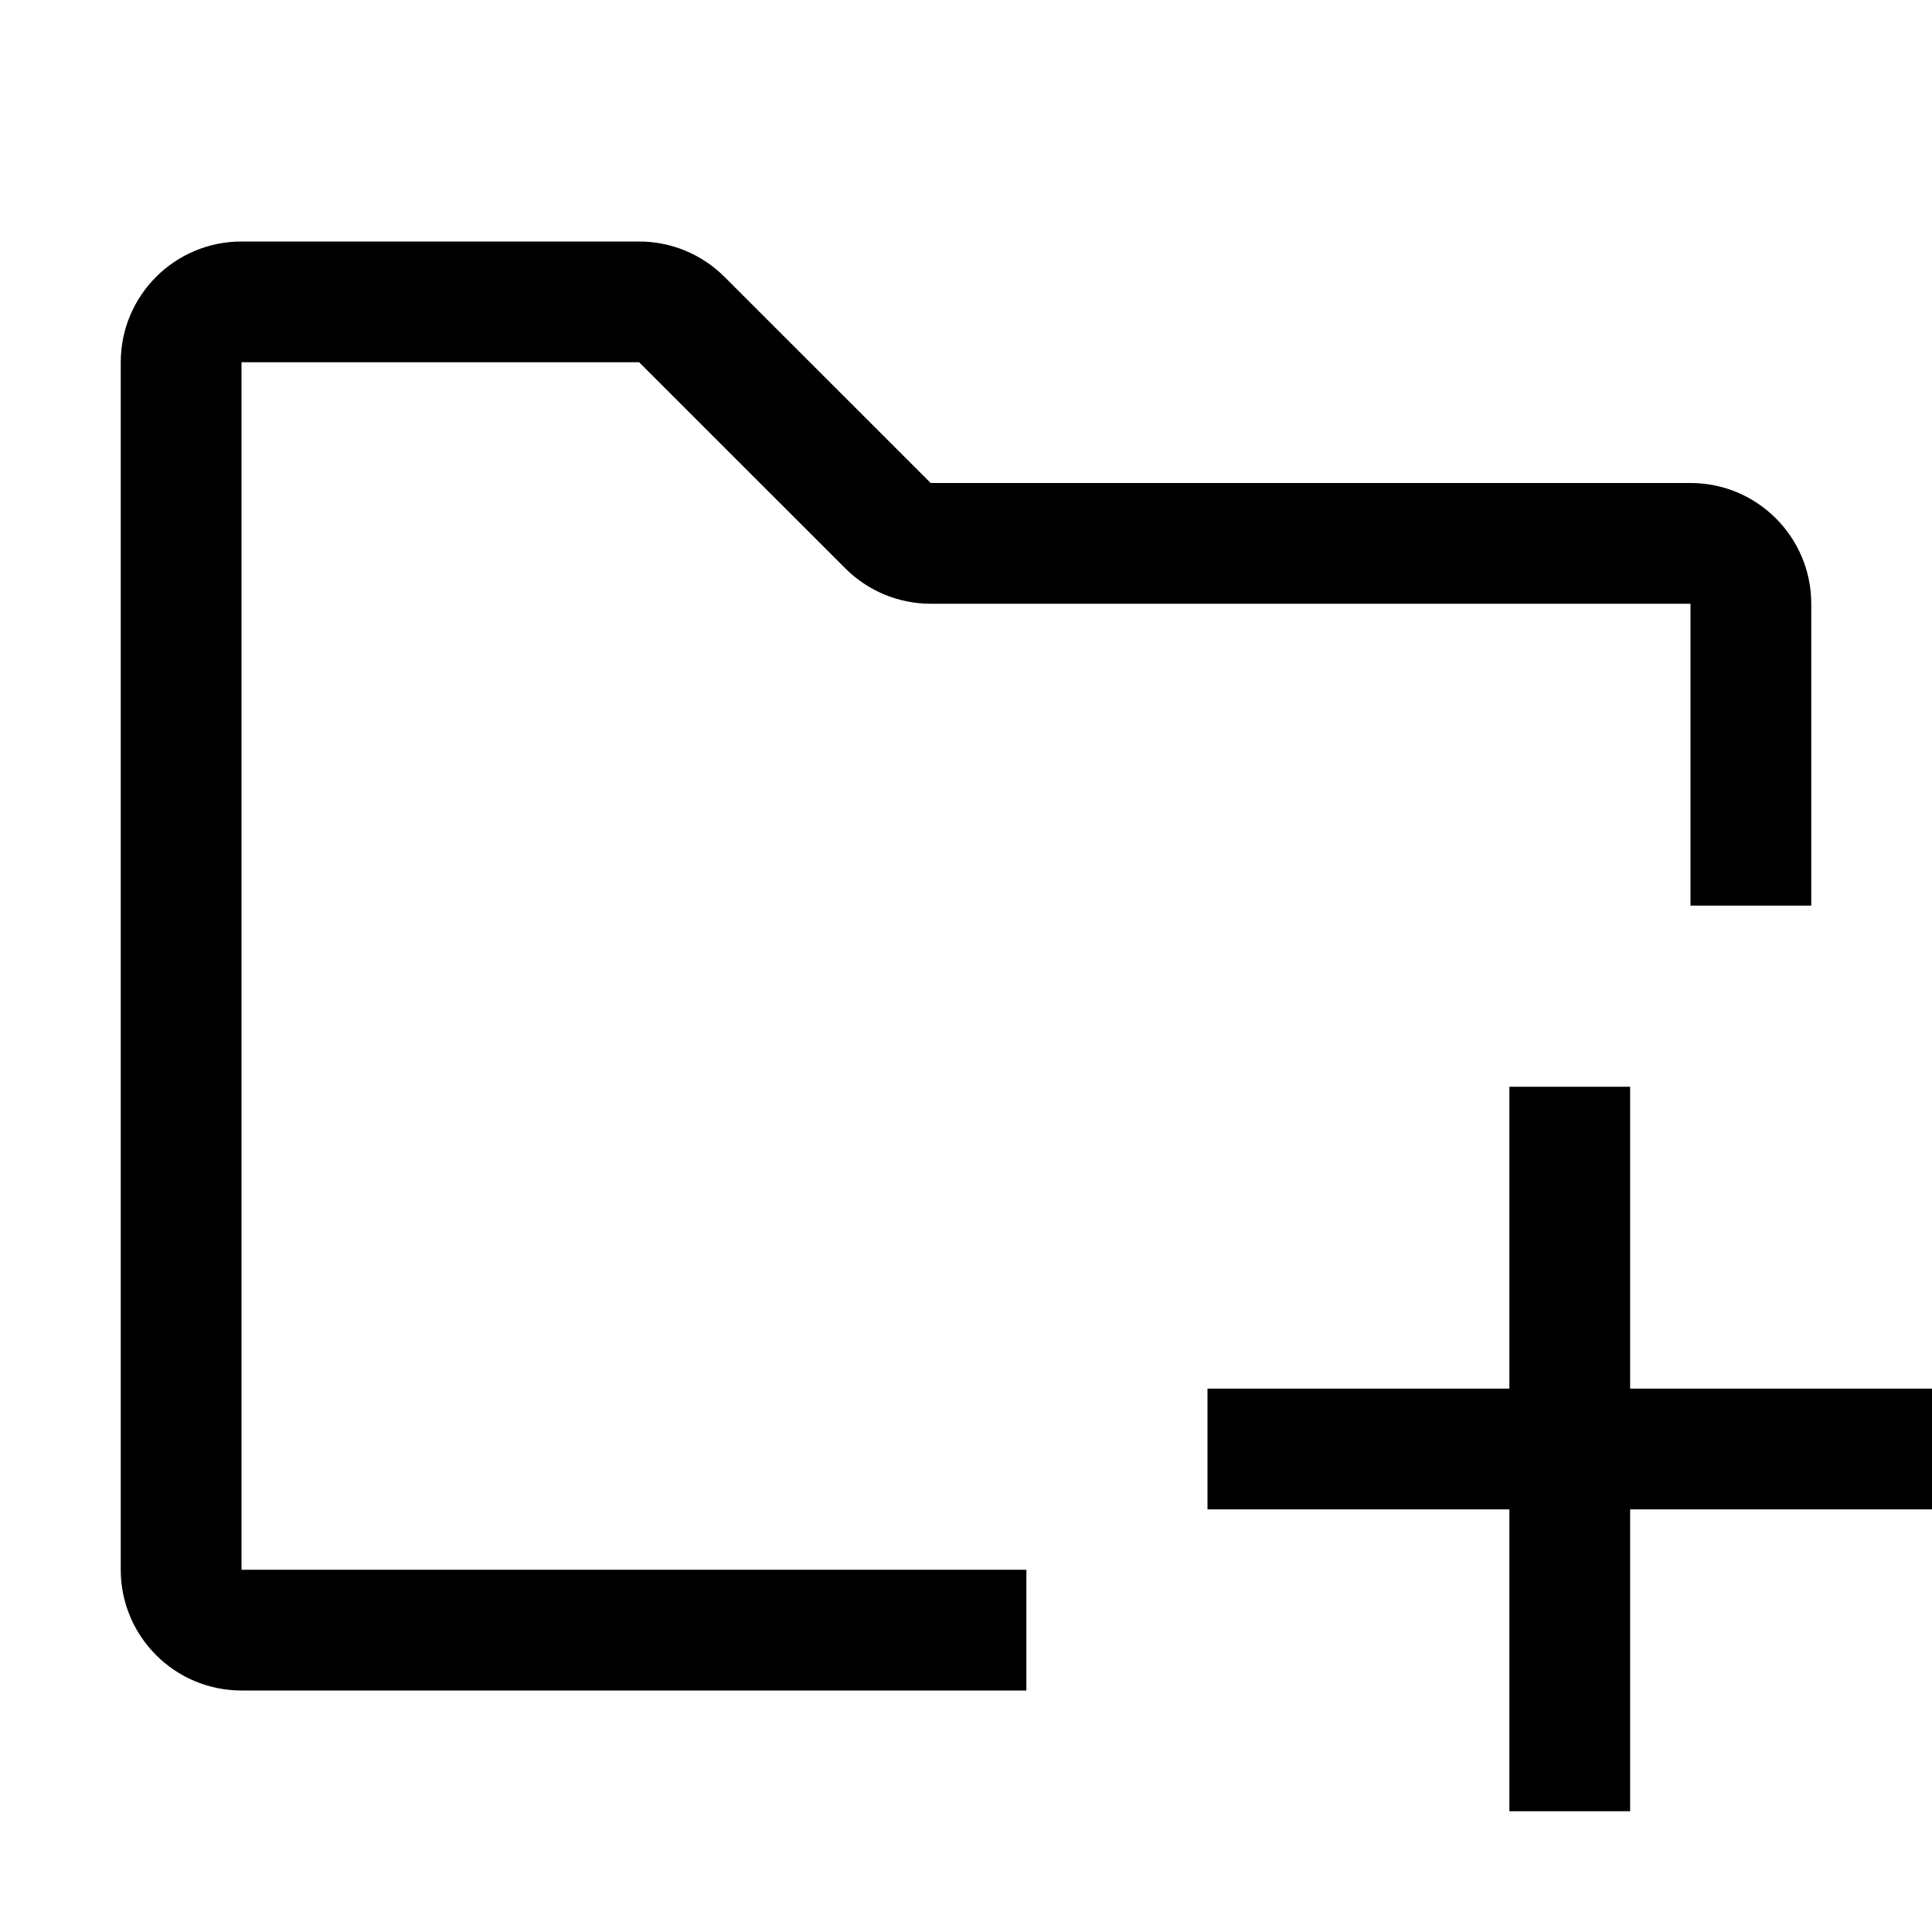
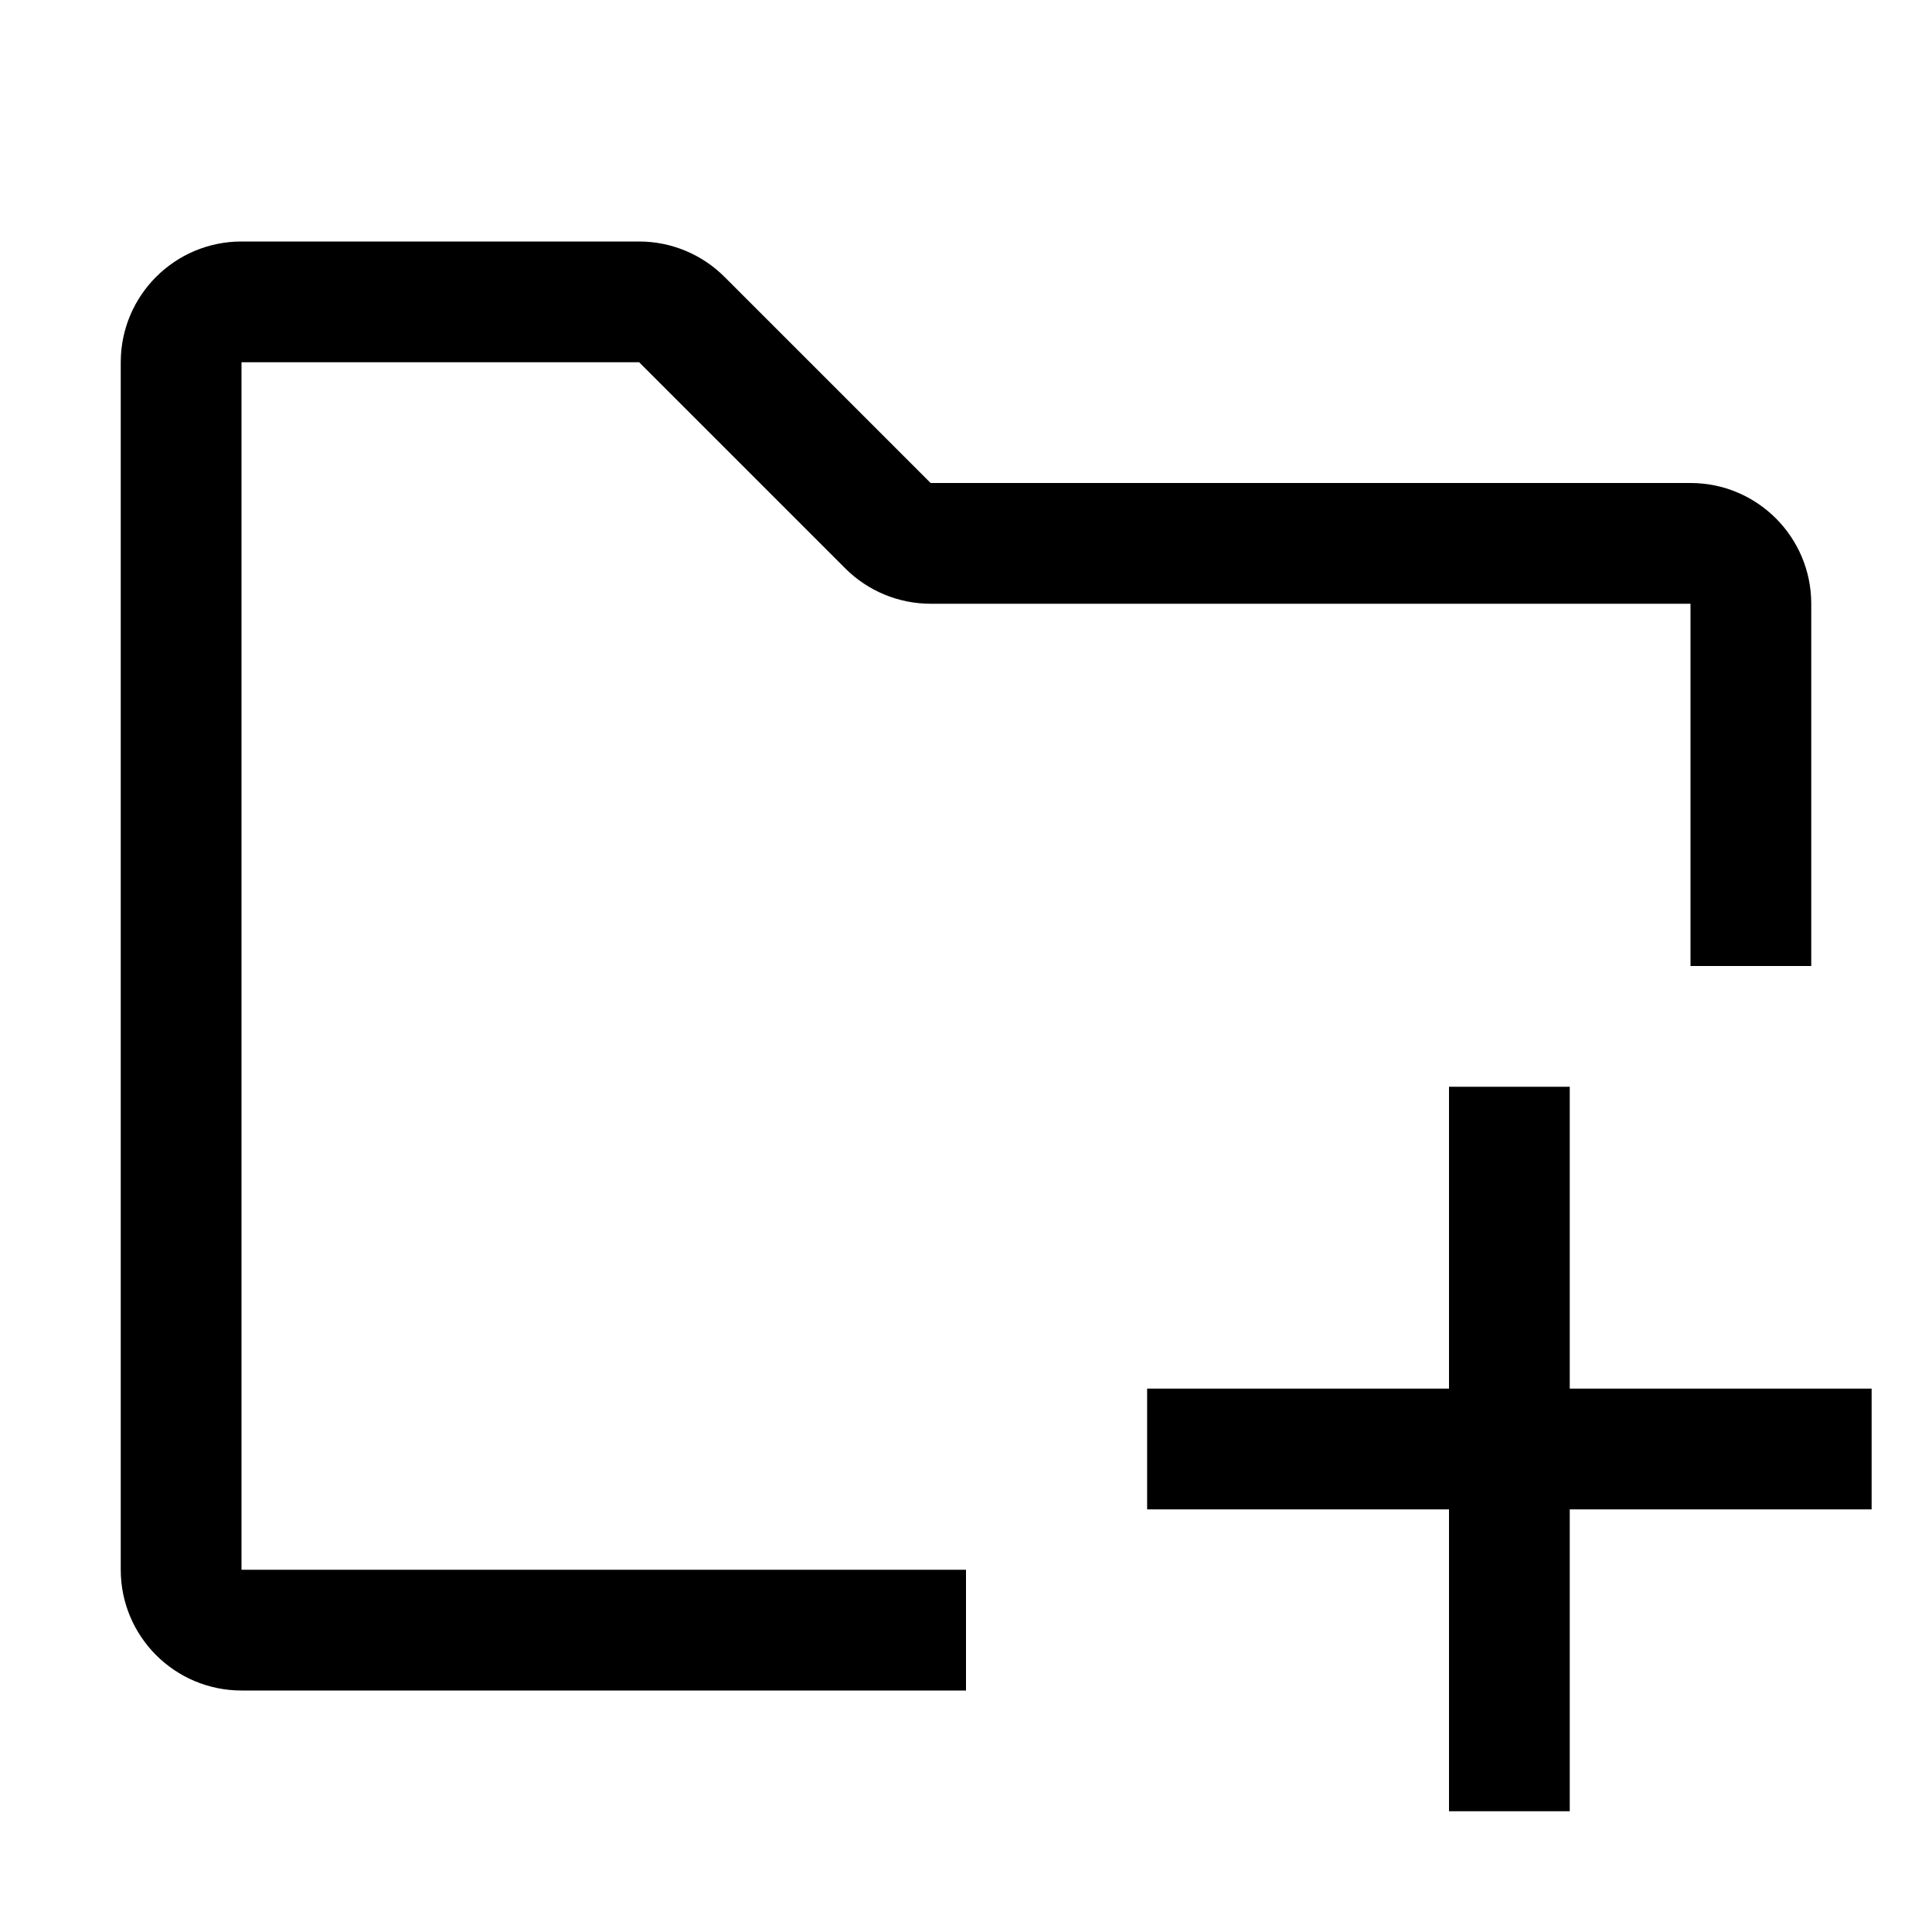
<svg xmlns="http://www.w3.org/2000/svg" viewBox="0 0 32 32">
-   <g clip-path="url(#clip0)">
-     <path fill-rule="evenodd" d="M4 4a2 2 0 00-2 2v20a2 2 0 002 2h13v-2H4V6h6.586l3.415 3.414a2 2 0 001.414.586H28v5h2v-5a2 2 0 00-2-2H15.415L12 4.586A2 2 0 0010.585 4H4zm21 19v-5h2v5h5v2h-5v5h-2v-5h-5v-2h5z" />
-   </g>
-   <defs>
-     <clipPath id="clip0">
-       <path d="M0 0h32v32H0V0z" />
-     </clipPath>
-   </defs>
+   <path fill-rule="evenodd" d="M2 6a2 2 0 012-2h6.586A2 2 0 0112 4.586L15.414 8H28a2 2 0 012 2v6h-2v7h3v2h-3v1-1h-2v5h-2v-5h-5v-2h5v-5h2v5h2V10H15.414A2 2 0 0114 9.414L10.586 6H4v20h12v2H4a2 2 0 01-2-2V6z" />
</svg>
